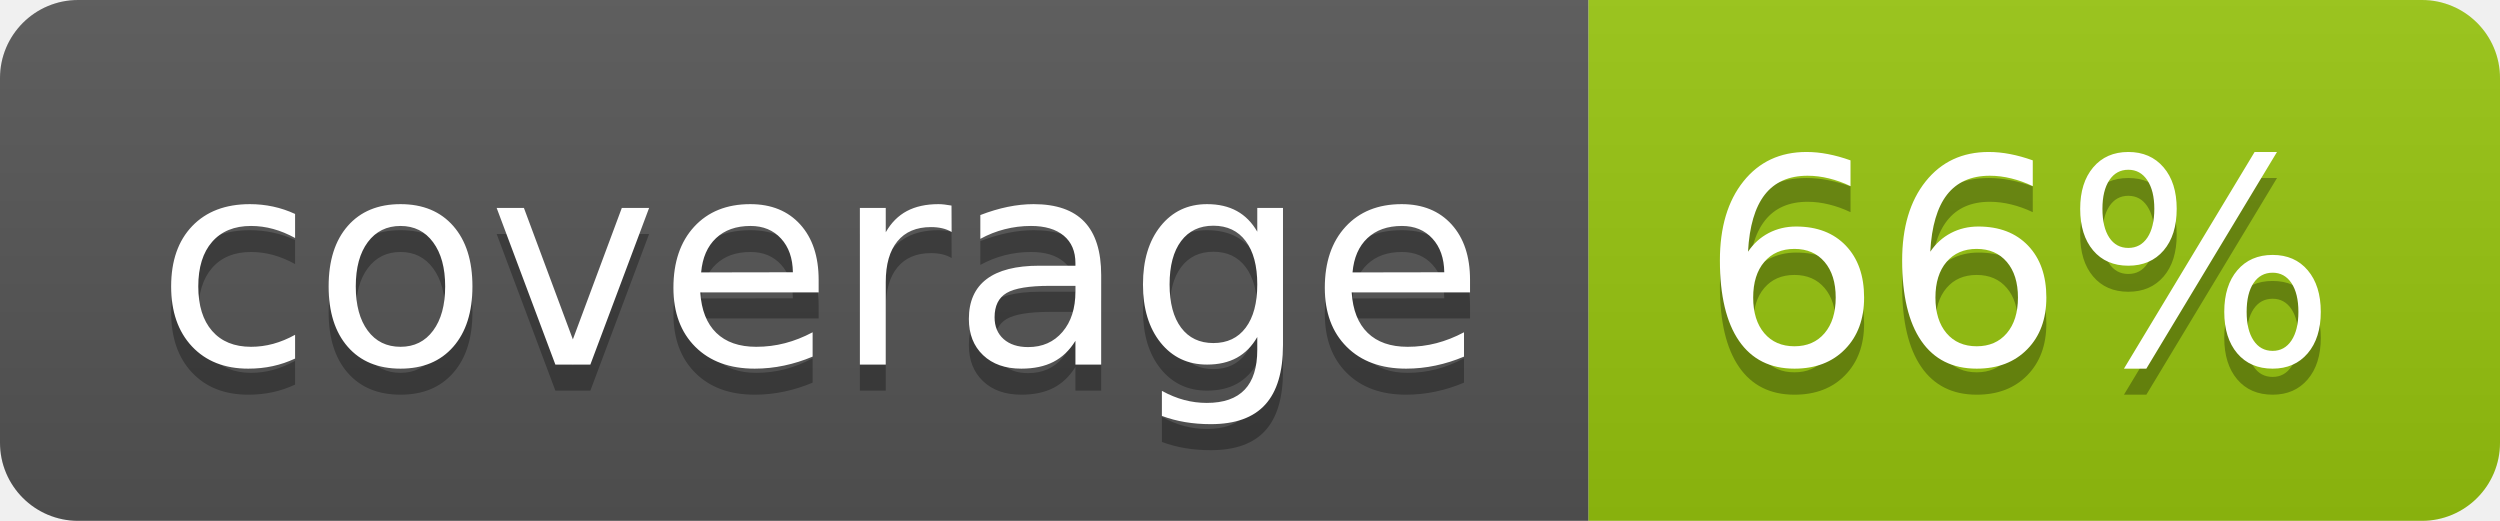
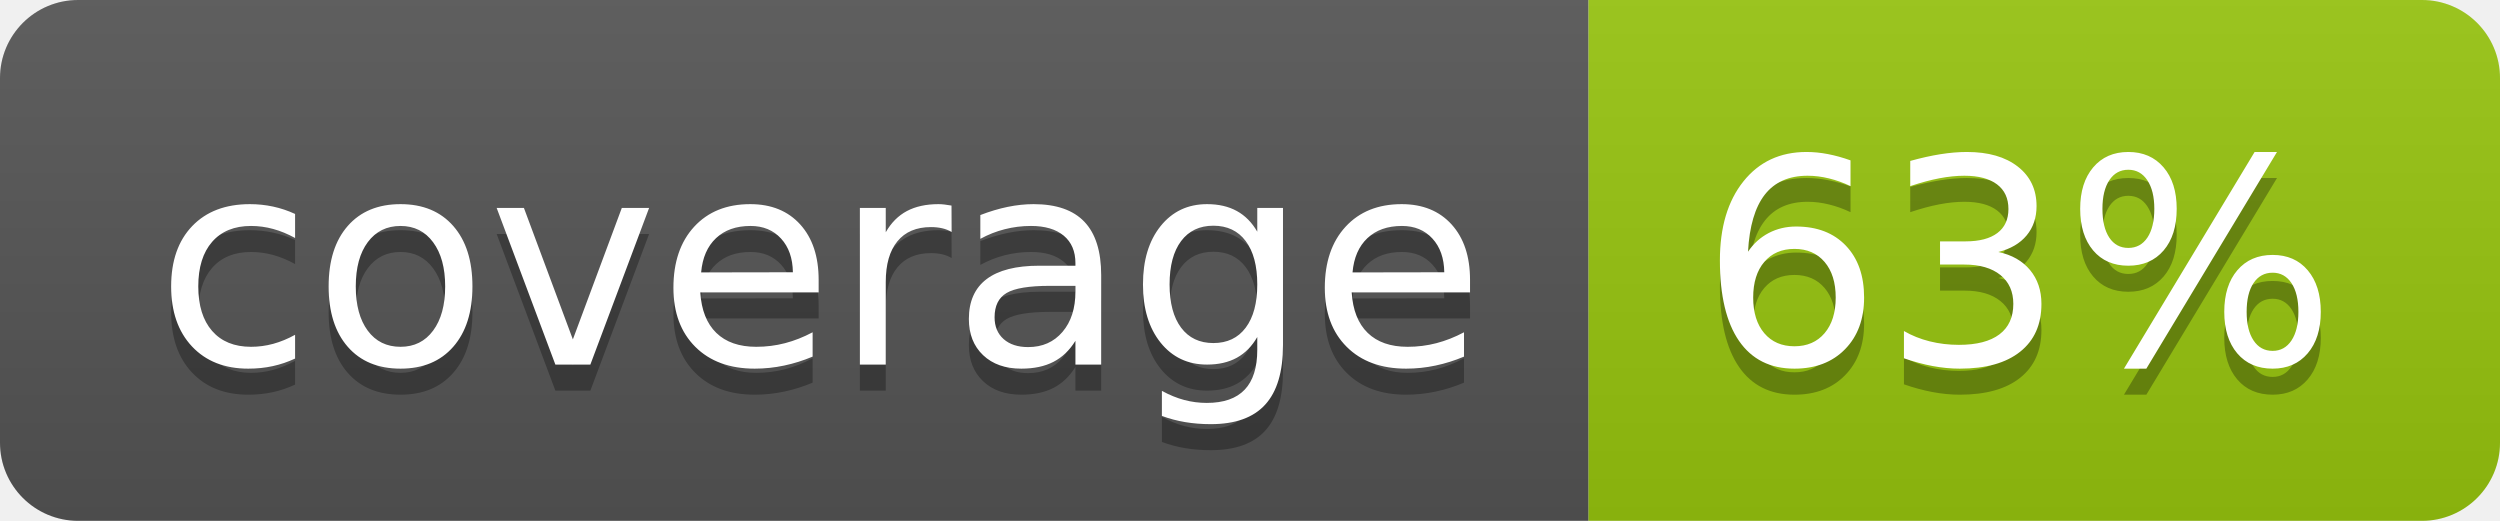
<svg xmlns="http://www.w3.org/2000/svg" width="96" height="20">
  <linearGradient id="b" x2="0" y2="100%">
    <stop offset="0" stop-color="#bbb" stop-opacity=".1" />
    <stop offset="1" stop-opacity=".1" />
  </linearGradient>
  <clipPath id="a">
    <rect width="96" height="20" rx="3" fill="#fff" />
  </clipPath>
  <g clip-path="url(#a)">
    <path fill="#555" d="M0 0h61v20H0z" />
    <path fill="#97C50F" d="M61 0h35v20H61z" />
    <path fill="url(#b)" d="M0 0h96v20H0z" />
  </g>
  <g fill="#fff" text-anchor="middle" font-family="DejaVu Sans,Verdana,Geneva,sans-serif" font-size="110">
    <text x="315" y="150" fill="#010101" fill-opacity=".3" transform="scale(.1)" textLength="510">coverage</text>
    <text x="315" y="140" transform="scale(.1)" textLength="510">coverage</text>
-     <text x="775" y="150" fill="#010101" fill-opacity=".3" transform="scale(.1)" textLength="250">66%</text>
-     <text x="775" y="140" transform="scale(.1)" textLength="250">66%</text>
+     <text x="775" y="150" fill="#010101" fill-opacity=".3" transform="scale(.1)" textLength="250">63%</text>
+     <text x="775" y="140" transform="scale(.1)" textLength="250">63%</text>
  </g>
</svg>
